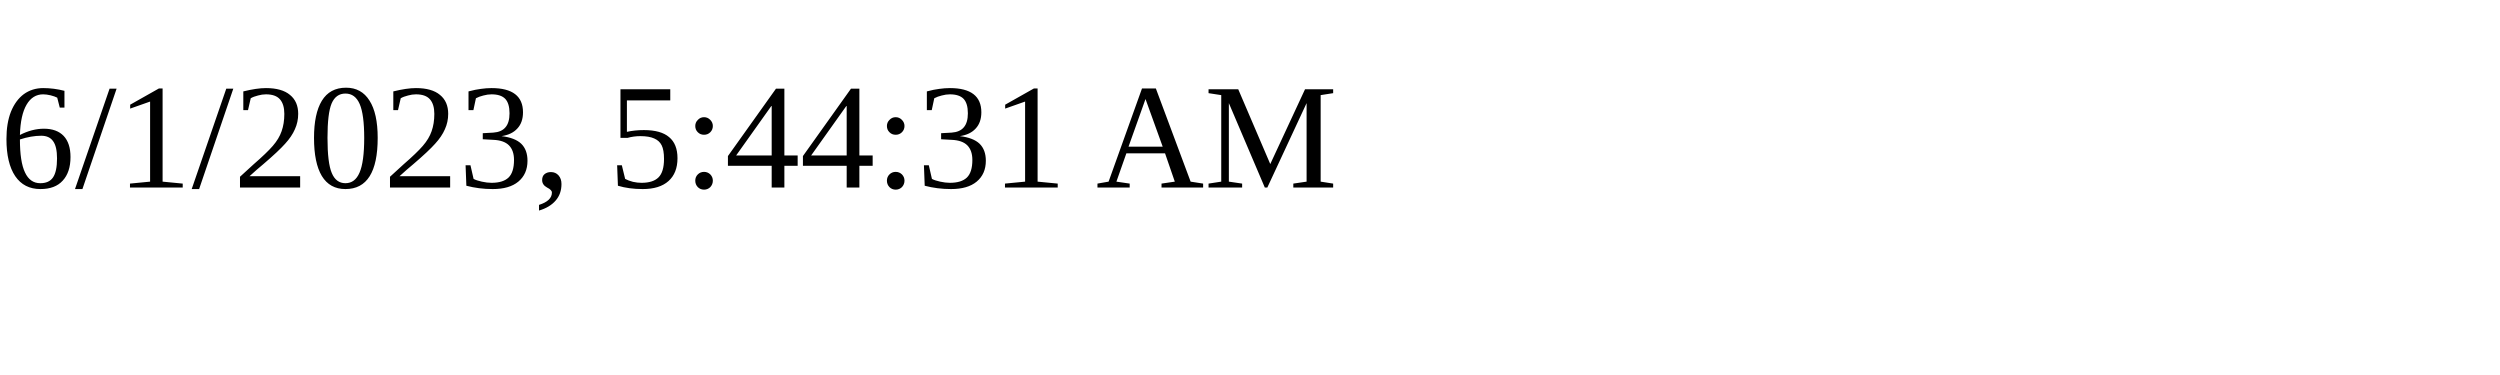
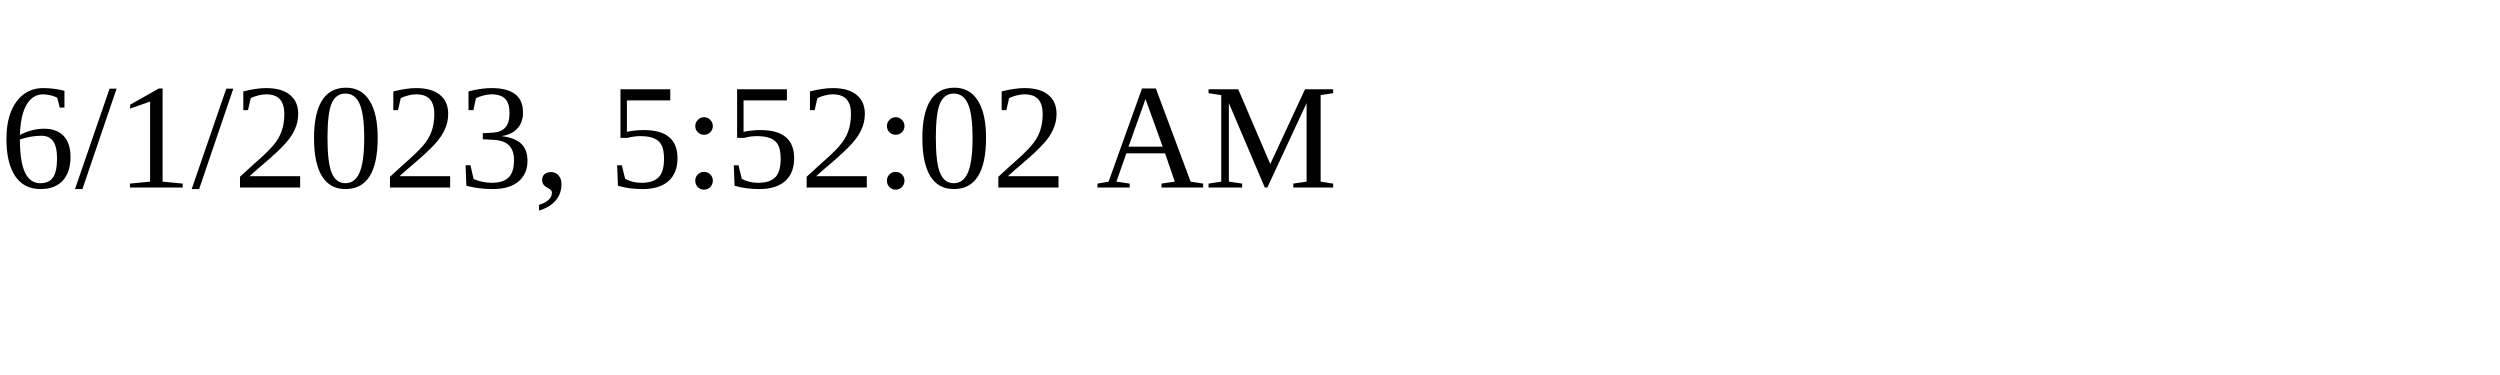
<svg xmlns="http://www.w3.org/2000/svg" height="30" width="200">
-   <text x="0" y="15">6/1/2023, 5:44:31 AM</text>
+   <text x="0" y="15">6/1/2023, 5:52:02 AM</text>
</svg>
